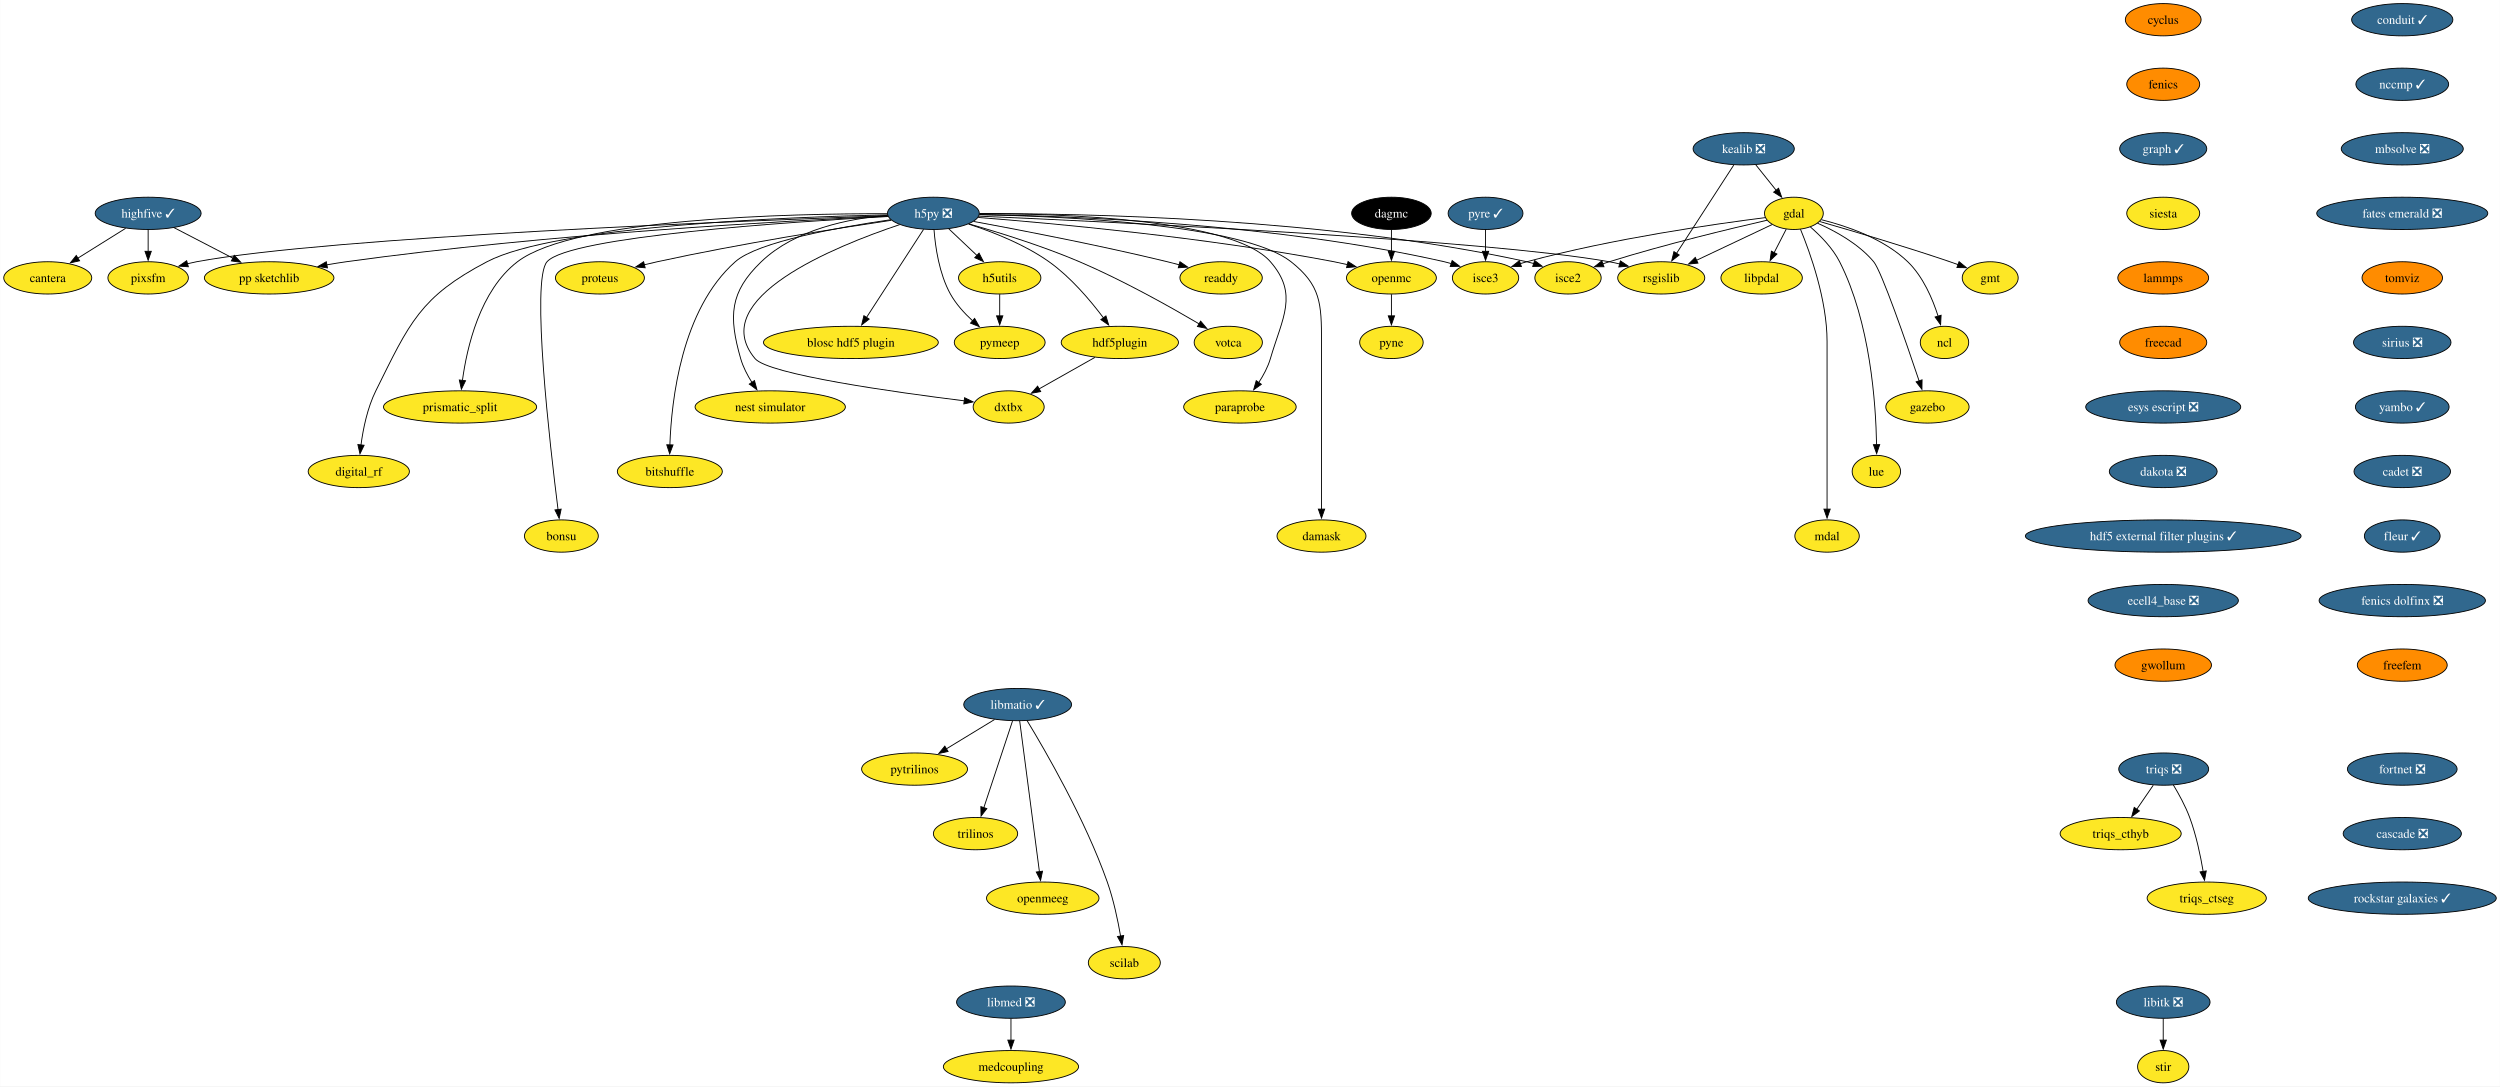
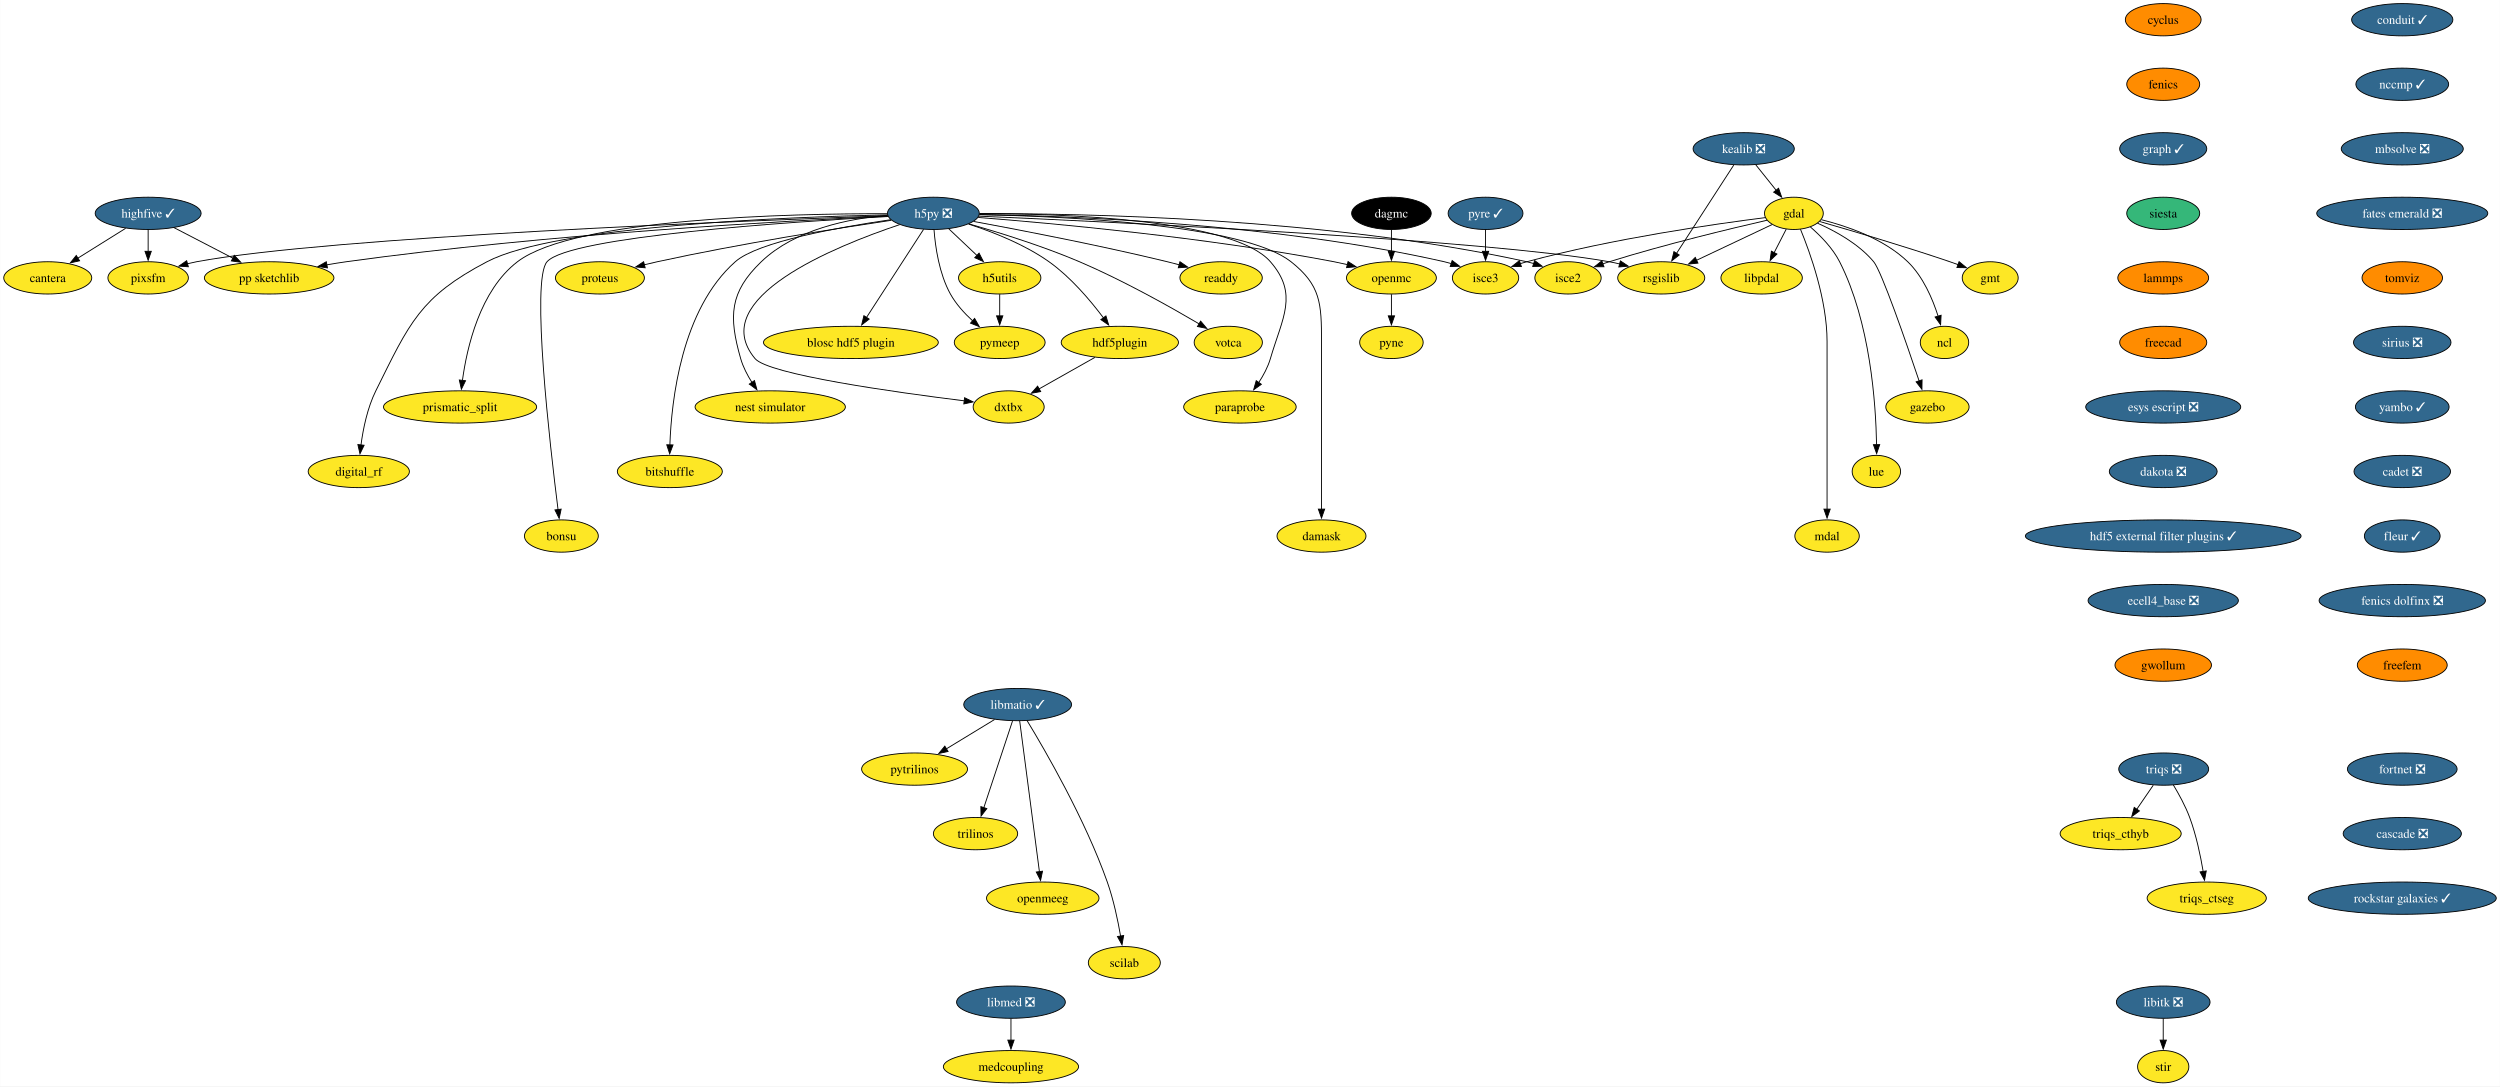
<svg xmlns="http://www.w3.org/2000/svg" xmlns:xlink="http://www.w3.org/1999/xlink" width="2789pt" height="1212pt" viewBox="0.00 0.00 2788.66 1212.00">
  <g id="graph0" class="graph" transform="scale(1 1) rotate(0) translate(4 1208)">
    <polygon fill="white" stroke="none" points="-4,4 -4,-1208 2784.66,-1208 2784.66,4 -4,4" />
    <g id="node1" class="node">
      <g id="a_node1">
        <a xlink:href="https://github.com/conda-forge/cyclus-feedstock" xlink:title="cyclus">
          <ellipse fill="#ff8c00" stroke="black" cx="2409.12" cy="-1186" rx="42.26" ry="18" />
          <text text-anchor="middle" x="2409.12" y="-1181.33" font-family="Times,serif" font-size="14.00">cyclus</text>
        </a>
      </g>
    </g>
    <g id="node2" class="node">
      <g id="a_node2">
        <a xlink:href="https://github.com/conda-forge/fenics-feedstock" xlink:title="fenics">
          <ellipse fill="#ff8c00" stroke="black" cx="2409.12" cy="-1114" rx="40.69" ry="18" />
          <text text-anchor="middle" x="2409.12" y="-1109.33" font-family="Times,serif" font-size="14.00">fenics</text>
        </a>
      </g>
    </g>
    <g id="node3" class="node">
      <g id="a_node3">
        <a xlink:href="https://github.com/conda-forge/graph-feedstock/pull/11" xlink:title="graph ✓">
          <ellipse fill="#31688e" stroke="black" cx="2409.12" cy="-1042" rx="48.58" ry="18" />
          <text text-anchor="middle" x="2409.12" y="-1037.33" font-family="Times,serif" font-size="14.00" fill="white">graph ✓</text>
        </a>
      </g>
    </g>
    <g id="node14" class="node">
      <g id="a_node14">
        <a xlink:href="https://github.com/conda-forge/siesta-feedstock" xlink:title="siesta">
-           <ellipse fill="#fde725" stroke="black" cx="2409.12" cy="-970" rx="40.69" ry="18" />
+           <ellipse fill="#35b779" stroke="black" cx="2409.12" cy="-970" rx="40.69" ry="18" />
          <text text-anchor="middle" x="2409.12" y="-965.33" font-family="Times,serif" font-size="14.00">siesta</text>
        </a>
      </g>
    </g>
    <g id="node4" class="node">
      <g id="a_node4">
        <a xlink:href="https://github.com/conda-forge/gdal-feedstock" xlink:title="gdal">
          <ellipse fill="#fde725" stroke="black" cx="1997.1" cy="-970" rx="32.79" ry="18" />
          <text text-anchor="middle" x="1997.1" y="-965.33" font-family="Times,serif" font-size="14.00">gdal</text>
        </a>
      </g>
    </g>
    <g id="node5" class="node">
      <g id="a_node5">
        <a xlink:href="https://github.com/conda-forge/gmt-feedstock" xlink:title="gmt">
          <ellipse fill="#fde725" stroke="black" cx="2216.1" cy="-898" rx="31.22" ry="18" />
          <text text-anchor="middle" x="2216.1" y="-893.33" font-family="Times,serif" font-size="14.00">gmt</text>
        </a>
      </g>
    </g>
    <g id="edge3" class="edge">
      <path fill="none" stroke="black" d="M2025.92,-960.85C2060.59,-950.9 2120.44,-933.27 2171.1,-916 2174.14,-914.96 2177.28,-913.86 2180.43,-912.72" />
      <polygon fill="black" stroke="black" points="2181.39,-916.1 2189.56,-909.35 2178.97,-909.53 2181.39,-916.1" />
    </g>
    <g id="node6" class="node">
      <g id="a_node6">
        <a xlink:href="https://github.com/conda-forge/ncl-feedstock" xlink:title="ncl">
          <ellipse fill="#fde725" stroke="black" cx="2165.1" cy="-826" rx="27" ry="18" />
          <text text-anchor="middle" x="2165.1" y="-821.33" font-family="Times,serif" font-size="14.00">ncl</text>
        </a>
      </g>
    </g>
    <g id="edge4" class="edge">
      <path fill="none" stroke="black" d="M2027.82,-962.9C2055.98,-955.89 2097.27,-941.87 2124.1,-916 2141.22,-899.49 2151.87,-874.48 2158.01,-855.17" />
      <polygon fill="black" stroke="black" points="2161.32,-856.32 2160.77,-845.74 2154.6,-854.35 2161.32,-856.32" />
    </g>
    <g id="node7" class="node">
      <g id="a_node7">
        <a xlink:href="https://github.com/conda-forge/rsgislib-feedstock" xlink:title="rsgislib">
          <ellipse fill="#fde725" stroke="black" cx="1849.1" cy="-898" rx="48.58" ry="18" />
          <text text-anchor="middle" x="1849.1" y="-893.33" font-family="Times,serif" font-size="14.00">rsgislib</text>
        </a>
      </g>
    </g>
    <g id="edge5" class="edge">
      <path fill="none" stroke="black" d="M1972.66,-957.44C1949.76,-946.61 1915.13,-930.23 1888.36,-917.57" />
      <polygon fill="black" stroke="black" points="1890.06,-914.5 1879.52,-913.39 1887.07,-920.83 1890.06,-914.5" />
    </g>
    <g id="node8" class="node">
      <g id="a_node8">
        <a xlink:href="https://github.com/conda-forge/isce2-feedstock" xlink:title="isce2">
          <ellipse fill="#fde725" stroke="black" cx="1745.1" cy="-898" rx="37" ry="18" />
          <text text-anchor="middle" x="1745.1" y="-893.33" font-family="Times,serif" font-size="14.00">isce2</text>
        </a>
      </g>
    </g>
    <g id="edge6" class="edge">
      <path fill="none" stroke="black" d="M1967.16,-962.31C1926.82,-953.07 1852.96,-935.33 1791.1,-916 1788.73,-915.26 1786.29,-914.46 1783.85,-913.64" />
      <polygon fill="black" stroke="black" points="1785.19,-910.4 1774.59,-910.39 1782.87,-917 1785.19,-910.4" />
    </g>
    <g id="node9" class="node">
      <g id="a_node9">
        <a xlink:href="https://github.com/conda-forge/gazebo-feedstock" xlink:title="gazebo">
          <ellipse fill="#fde725" stroke="black" cx="2146.1" cy="-754" rx="46.47" ry="18" />
          <text text-anchor="middle" x="2146.1" y="-749.33" font-family="Times,serif" font-size="14.00">gazebo</text>
        </a>
      </g>
    </g>
    <g id="edge7" class="edge">
      <path fill="none" stroke="black" d="M2023.37,-959.04C2043.07,-950.37 2069.4,-936.02 2086.1,-916 2094.94,-905.41 2122.33,-826.07 2136.85,-782.86" />
      <polygon fill="black" stroke="black" points="2140.08,-784.24 2139.93,-773.65 2133.44,-782.02 2140.08,-784.24" />
    </g>
    <g id="node10" class="node">
      <g id="a_node10">
        <a xlink:href="https://github.com/conda-forge/lue-feedstock" xlink:title="lue">
          <ellipse fill="#fde725" stroke="black" cx="2089.1" cy="-682" rx="27" ry="18" />
          <text text-anchor="middle" x="2089.1" y="-677.33" font-family="Times,serif" font-size="14.00">lue</text>
        </a>
      </g>
    </g>
    <g id="edge8" class="edge">
      <path fill="none" stroke="black" d="M2015.53,-954.76C2026.74,-945.06 2040.35,-931.25 2048.1,-916 2082.36,-848.58 2088.55,-757.62 2089.33,-711.85" />
      <polygon fill="black" stroke="black" points="2092.82,-711.99 2089.41,-701.97 2085.82,-711.94 2092.82,-711.99" />
    </g>
    <g id="node11" class="node">
      <g id="a_node11">
        <a xlink:href="https://github.com/conda-forge/mdal-feedstock" xlink:title="mdal">
          <ellipse fill="#fde725" stroke="black" cx="2034.1" cy="-610" rx="35.95" ry="18" />
          <text text-anchor="middle" x="2034.1" y="-605.33" font-family="Times,serif" font-size="14.00">mdal</text>
        </a>
      </g>
    </g>
    <g id="edge9" class="edge">
      <path fill="none" stroke="black" d="M2004.41,-952.32C2015.2,-926.15 2034.1,-873.62 2034.1,-827 2034.1,-827 2034.1,-827 2034.1,-753 2034.1,-713.74 2034.1,-668.38 2034.1,-639.69" />
      <polygon fill="black" stroke="black" points="2037.6,-640 2034.1,-630 2030.6,-640 2037.6,-640" />
    </g>
    <g id="node12" class="node">
      <g id="a_node12">
        <a xlink:href="https://github.com/conda-forge/isce3-feedstock" xlink:title="isce3">
          <ellipse fill="#fde725" stroke="black" cx="1653.1" cy="-898" rx="37" ry="18" />
          <text text-anchor="middle" x="1653.1" y="-893.33" font-family="Times,serif" font-size="14.00">isce3</text>
        </a>
      </g>
    </g>
    <g id="edge10" class="edge">
      <path fill="none" stroke="black" d="M1965.38,-965.24C1910.47,-958.33 1794.45,-941.87 1699.1,-916 1696.7,-915.35 1694.25,-914.62 1691.78,-913.85" />
      <polygon fill="black" stroke="black" points="1693.09,-910.6 1682.5,-910.72 1690.86,-917.23 1693.09,-910.6" />
    </g>
    <g id="node13" class="node">
      <g id="a_node13">
        <a xlink:href="https://github.com/conda-forge/libpdal-feedstock" xlink:title="libpdal">
          <ellipse fill="#fde725" stroke="black" cx="1961.1" cy="-898" rx="45.42" ry="18" />
          <text text-anchor="middle" x="1961.1" y="-893.33" font-family="Times,serif" font-size="14.00">libpdal</text>
        </a>
      </g>
    </g>
    <g id="edge11" class="edge">
      <path fill="none" stroke="black" d="M1988.57,-952.41C1984.51,-944.51 1979.54,-934.85 1974.96,-925.94" />
      <polygon fill="black" stroke="black" points="1978.2,-924.59 1970.52,-917.3 1971.98,-927.8 1978.2,-924.59" />
    </g>
    <g id="node43" class="node">
      <g id="a_node43">
        <a xlink:href="https://github.com/conda-forge/lammps-feedstock" xlink:title="lammps">
          <ellipse fill="#ff8c00" stroke="black" cx="2409.12" cy="-898" rx="50.68" ry="18" />
          <text text-anchor="middle" x="2409.12" y="-893.33" font-family="Times,serif" font-size="14.00">lammps</text>
        </a>
      </g>
    </g>
    <g id="node15" class="node">
      <g id="a_node15">
        <a xlink:href="https://github.com/conda-forge/h5py-feedstock/pull/149" xlink:title="h5py ❎">
          <ellipse fill="#31688e" stroke="black" cx="1037.1" cy="-970" rx="51.21" ry="18" />
          <text text-anchor="middle" x="1037.1" y="-965.33" font-family="Times,serif" font-size="14.00" fill="white">h5py ❎</text>
        </a>
      </g>
    </g>
    <g id="edge13" class="edge">
      <path fill="none" stroke="black" d="M1087.99,-966.85C1234.49,-960.44 1655.4,-940.36 1791.1,-916 1794.94,-915.31 1798.88,-914.47 1802.82,-913.52" />
      <polygon fill="black" stroke="black" points="1803.55,-916.95 1812.35,-911.04 1801.79,-910.17 1803.55,-916.95" />
    </g>
    <g id="edge14" class="edge">
      <path fill="none" stroke="black" d="M1088.47,-969.64C1200.69,-969.99 1475.6,-965.26 1699.1,-916 1701.7,-915.43 1704.35,-914.74 1706.99,-913.98" />
      <polygon fill="black" stroke="black" points="1707.86,-917.38 1716.3,-910.97 1705.71,-910.72 1707.86,-917.38" />
    </g>
    <g id="edge15" class="edge">
      <path fill="none" stroke="black" d="M1088.51,-968.69C1189.29,-967.1 1419.33,-958.65 1607.1,-916 1609.7,-915.41 1612.34,-914.71 1614.98,-913.94" />
      <polygon fill="black" stroke="black" points="1615.86,-917.34 1624.29,-910.91 1613.7,-910.68 1615.86,-917.34" />
    </g>
    <g id="node16" class="node">
      <g id="a_node16">
        <a xlink:href="https://github.com/conda-forge/openmc-feedstock" xlink:title="openmc">
          <ellipse fill="#fde725" stroke="black" cx="1548.1" cy="-898" rx="50.16" ry="18" />
          <text text-anchor="middle" x="1548.1" y="-893.33" font-family="Times,serif" font-size="14.00">openmc</text>
        </a>
      </g>
    </g>
    <g id="edge16" class="edge">
      <path fill="none" stroke="black" d="M1087.07,-965.4C1170.06,-958.9 1341.33,-943.28 1484.1,-916 1489,-915.06 1494.07,-913.96 1499.12,-912.77" />
      <polygon fill="black" stroke="black" points="1499.73,-916.22 1508.6,-910.41 1498.05,-909.43 1499.73,-916.22" />
    </g>
    <g id="node17" class="node">
      <g id="a_node17">
        <a xlink:href="https://github.com/conda-forge/h5utils-feedstock" xlink:title="h5utils">
          <ellipse fill="#fde725" stroke="black" cx="1111.1" cy="-898" rx="45.95" ry="18" />
          <text text-anchor="middle" x="1111.1" y="-893.33" font-family="Times,serif" font-size="14.00">h5utils</text>
        </a>
      </g>
    </g>
    <g id="edge17" class="edge">
      <path fill="none" stroke="black" d="M1054.27,-952.76C1063.61,-943.93 1075.34,-932.83 1085.72,-923.01" />
      <polygon fill="black" stroke="black" points="1088.07,-925.6 1092.93,-916.19 1083.26,-920.52 1088.07,-925.6" />
    </g>
    <g id="node18" class="node">
      <g id="a_node18">
        <a xlink:href="https://github.com/conda-forge/pymeep-feedstock" xlink:title="pymeep">
          <ellipse fill="#fde725" stroke="black" cx="1111.1" cy="-826" rx="50.68" ry="18" />
          <text text-anchor="middle" x="1111.1" y="-821.33" font-family="Times,serif" font-size="14.00">pymeep</text>
        </a>
      </g>
    </g>
    <g id="edge18" class="edge">
      <path fill="none" stroke="black" d="M1037.83,-951.55C1039.26,-932.81 1043.52,-902.65 1056.1,-880 1062.3,-868.84 1071.61,-858.59 1080.82,-850.13" />
      <polygon fill="black" stroke="black" points="1083.1,-852.78 1088.37,-843.59 1078.52,-847.49 1083.1,-852.78" />
    </g>
    <g id="node19" class="node">
      <g id="a_node19">
        <a xlink:href="https://github.com/conda-forge/blosc-hdf5-plugin-feedstock" xlink:title="blosc hdf5 plugin">
          <ellipse fill="#fde725" stroke="black" cx="945.1" cy="-826" rx="97.51" ry="18" />
          <text text-anchor="middle" x="945.1" y="-821.33" font-family="Times,serif" font-size="14.00">blosc hdf5 plugin</text>
        </a>
      </g>
    </g>
    <g id="edge19" class="edge">
      <path fill="none" stroke="black" d="M1026.19,-952.15C1010.44,-927.84 981.17,-882.66 962.44,-853.75" />
      <polygon fill="black" stroke="black" points="965.49,-852.03 957.11,-845.54 959.61,-855.83 965.49,-852.03" />
    </g>
    <g id="node20" class="node">
      <g id="a_node20">
        <a xlink:href="https://github.com/conda-forge/nest-simulator-feedstock" xlink:title="nest simulator">
          <ellipse fill="#fde725" stroke="black" cx="855.1" cy="-754" rx="83.83" ry="18" />
          <text text-anchor="middle" x="855.1" y="-749.33" font-family="Times,serif" font-size="14.00">nest simulator</text>
        </a>
      </g>
    </g>
    <g id="edge20" class="edge">
      <path fill="none" stroke="black" d="M986.13,-967.86C943.19,-964.2 882.88,-952.3 845.1,-916 809.72,-882 808.61,-855.19 822.1,-808 824.77,-798.66 829.61,-789.37 834.78,-781.24" />
      <polygon fill="black" stroke="black" points="837.51,-783.44 840.27,-773.21 831.73,-779.49 837.51,-783.44" />
    </g>
    <g id="node21" class="node">
      <g id="a_node21">
        <a xlink:href="https://github.com/conda-forge/bitshuffle-feedstock" xlink:title="bitshuffle">
          <ellipse fill="#fde725" stroke="black" cx="743.1" cy="-682" rx="58.57" ry="18" />
          <text text-anchor="middle" x="743.1" y="-677.33" font-family="Times,serif" font-size="14.00">bitshuffle</text>
        </a>
      </g>
    </g>
    <g id="edge21" class="edge">
      <path fill="none" stroke="black" d="M989.55,-962.88C932.55,-954.67 841.53,-938.47 816.1,-916 756.07,-862.95 744.89,-761.25 743.15,-711.64" />
      <polygon fill="black" stroke="black" points="746.65,-711.64 742.92,-701.72 739.65,-711.8 746.65,-711.64" />
    </g>
    <g id="node22" class="node">
      <g id="a_node22">
        <a xlink:href="https://github.com/conda-forge/bonsu-feedstock" xlink:title="bonsu">
          <ellipse fill="#fde725" stroke="black" cx="622.1" cy="-610" rx="41.21" ry="18" />
          <text text-anchor="middle" x="622.1" y="-605.33" font-family="Times,serif" font-size="14.00">bonsu</text>
        </a>
      </g>
    </g>
    <g id="edge22" class="edge">
      <path fill="none" stroke="black" d="M986.62,-966.49C878.23,-960.58 630.99,-944.13 606.1,-916 588.05,-895.59 609.32,-711.22 618.39,-639.43" />
      <polygon fill="black" stroke="black" points="621.84,-640.02 619.64,-629.66 614.9,-639.13 621.84,-640.02" />
    </g>
    <g id="node23" class="node">
      <g id="a_node23">
        <a xlink:href="https://github.com/conda-forge/proteus-feedstock" xlink:title="proteus">
          <ellipse fill="#fde725" stroke="black" cx="665.1" cy="-898" rx="49.63" ry="18" />
          <text text-anchor="middle" x="665.1" y="-893.33" font-family="Times,serif" font-size="14.00">proteus</text>
        </a>
      </g>
    </g>
    <g id="edge23" class="edge">
      <path fill="none" stroke="black" d="M990.15,-962.25C929.54,-953.24 820.94,-936.06 729.1,-916 724.3,-914.95 719.31,-913.78 714.34,-912.55" />
      <polygon fill="black" stroke="black" points="715.57,-909.25 705.02,-910.18 713.85,-916.04 715.57,-909.25" />
    </g>
    <g id="node24" class="node">
      <g id="a_node24">
        <a xlink:href="https://github.com/conda-forge/hdf5plugin-feedstock" xlink:title="hdf5plugin">
          <ellipse fill="#fde725" stroke="black" cx="1245.1" cy="-826" rx="65.41" ry="18" />
          <text text-anchor="middle" x="1245.1" y="-821.33" font-family="Times,serif" font-size="14.00">hdf5plugin</text>
        </a>
      </g>
    </g>
    <g id="edge24" class="edge">
      <path fill="none" stroke="black" d="M1076.4,-958.02C1103.24,-949.33 1138.76,-935.41 1166.1,-916 1190.32,-898.81 1212.24,-872.87 1226.82,-853.42" />
      <polygon fill="black" stroke="black" points="1229.59,-855.56 1232.66,-845.42 1223.94,-851.43 1229.59,-855.56" />
    </g>
    <g id="node25" class="node">
      <g id="a_node25">
        <a xlink:href="https://github.com/conda-forge/prismatic_split-feedstock" xlink:title="prismatic_split">
          <ellipse fill="#fde725" stroke="black" cx="509.1" cy="-754" rx="85.41" ry="18" />
          <text text-anchor="middle" x="509.1" y="-749.33" font-family="Times,serif" font-size="14.00">prismatic_split</text>
        </a>
      </g>
    </g>
    <g id="edge25" class="edge">
      <path fill="none" stroke="black" d="M985.45,-969.58C878.33,-969.78 636.69,-964.65 573.1,-916 531.18,-883.92 516.66,-820.16 511.67,-783.23" />
      <polygon fill="black" stroke="black" points="515.2,-783.27 510.54,-773.76 508.25,-784.1 515.2,-783.27" />
    </g>
    <g id="node26" class="node">
      <g id="a_node26">
        <a xlink:href="https://github.com/conda-forge/digital_rf-feedstock" xlink:title="digital_rf">
          <ellipse fill="#fde725" stroke="black" cx="396.1" cy="-682" rx="56.47" ry="18" />
          <text text-anchor="middle" x="396.1" y="-677.33" font-family="Times,serif" font-size="14.00">digital_rf</text>
        </a>
      </g>
    </g>
    <g id="edge26" class="edge">
      <path fill="none" stroke="black" d="M985.85,-968.27C874.8,-965.94 615.82,-956.23 539.1,-916 464.31,-876.78 452.65,-847.66 415.1,-772 405.7,-753.05 400.94,-729.58 398.53,-711.5" />
      <polygon fill="black" stroke="black" points="402.03,-711.27 397.41,-701.73 395.07,-712.07 402.03,-711.27" />
    </g>
    <g id="node27" class="node">
      <g id="a_node27">
        <a xlink:href="https://github.com/conda-forge/damask-feedstock" xlink:title="damask">
          <ellipse fill="#fde725" stroke="black" cx="1470.1" cy="-610" rx="49.63" ry="18" />
          <text text-anchor="middle" x="1470.1" y="-605.33" font-family="Times,serif" font-size="14.00">damask</text>
        </a>
      </g>
    </g>
    <g id="edge27" class="edge">
      <path fill="none" stroke="black" d="M1088.46,-968.54C1183.8,-966.68 1383.27,-957.77 1436.1,-916 1469.32,-889.74 1470.1,-869.34 1470.1,-827 1470.1,-827 1470.1,-827 1470.1,-753 1470.1,-713.74 1470.1,-668.38 1470.1,-639.69" />
      <polygon fill="black" stroke="black" points="1473.6,-640 1470.1,-630 1466.6,-640 1473.6,-640" />
    </g>
    <g id="node28" class="node">
      <g id="a_node28">
        <a xlink:href="https://github.com/conda-forge/pp-sketchlib-feedstock" xlink:title="pp sketchlib">
          <ellipse fill="#fde725" stroke="black" cx="296.1" cy="-898" rx="72.25" ry="18" />
          <text text-anchor="middle" x="296.1" y="-893.33" font-family="Times,serif" font-size="14.00">pp sketchlib</text>
        </a>
      </g>
    </g>
    <g id="edge28" class="edge">
      <path fill="none" stroke="black" d="M986.35,-966.87C875.99,-961.82 606.13,-947.1 382.1,-916 375,-915.01 367.59,-913.81 360.24,-912.51" />
      <polygon fill="black" stroke="black" points="361.12,-909.12 350.65,-910.75 359.85,-916 361.12,-909.12" />
    </g>
    <g id="node29" class="node">
      <g id="a_node29">
        <a xlink:href="https://github.com/conda-forge/readdy-feedstock" xlink:title="readdy">
          <ellipse fill="#fde725" stroke="black" cx="1358.1" cy="-898" rx="45.95" ry="18" />
          <text text-anchor="middle" x="1358.1" y="-893.33" font-family="Times,serif" font-size="14.00">readdy</text>
        </a>
      </g>
    </g>
    <g id="edge29" class="edge">
      <path fill="none" stroke="black" d="M1082.13,-960.93C1134.33,-951.33 1222.84,-934.28 1298.1,-916 1302.42,-914.95 1306.89,-913.8 1311.36,-912.61" />
      <polygon fill="black" stroke="black" points="1312.19,-916.02 1320.91,-910 1310.34,-909.26 1312.19,-916.02" />
    </g>
    <g id="node30" class="node">
      <g id="a_node30">
        <a xlink:href="https://github.com/conda-forge/votca-feedstock" xlink:title="votca">
          <ellipse fill="#fde725" stroke="black" cx="1366.1" cy="-826" rx="38.06" ry="18" />
          <text text-anchor="middle" x="1366.1" y="-821.33" font-family="Times,serif" font-size="14.00">votca</text>
        </a>
      </g>
    </g>
    <g id="edge30" class="edge">
      <path fill="none" stroke="black" d="M1076.68,-958.27C1110.14,-948.7 1159.05,-933.52 1200.1,-916 1248.21,-895.47 1301.01,-865.85 1333.85,-846.52" />
      <polygon fill="black" stroke="black" points="1335.26,-849.75 1342.08,-841.64 1331.69,-843.73 1335.26,-849.75" />
    </g>
    <g id="node31" class="node">
      <g id="a_node31">
        <a xlink:href="https://github.com/conda-forge/dxtbx-feedstock" xlink:title="dxtbx">
          <ellipse fill="#fde725" stroke="black" cx="1121.1" cy="-754" rx="39.63" ry="18" />
          <text text-anchor="middle" x="1121.1" y="-749.33" font-family="Times,serif" font-size="14.00">dxtbx</text>
        </a>
      </g>
    </g>
    <g id="edge31" class="edge">
      <path fill="none" stroke="black" d="M999.44,-957.38C927.56,-933.34 782.68,-874.76 838.1,-808 852.89,-790.19 994.45,-770.4 1071.58,-760.83" />
      <polygon fill="black" stroke="black" points="1071.92,-764.31 1081.42,-759.62 1071.07,-757.36 1071.92,-764.31" />
    </g>
    <g id="node32" class="node">
      <g id="a_node32">
        <a xlink:href="https://github.com/conda-forge/paraprobe-feedstock" xlink:title="paraprobe">
          <ellipse fill="#fde725" stroke="black" cx="1379.1" cy="-754" rx="62.78" ry="18" />
          <text text-anchor="middle" x="1379.1" y="-749.33" font-family="Times,serif" font-size="14.00">paraprobe</text>
        </a>
      </g>
    </g>
    <g id="edge32" class="edge">
      <path fill="none" stroke="black" d="M1088.8,-969.68C1181.84,-969.67 1371.7,-963.65 1413.1,-916 1444.59,-879.77 1426.61,-854.06 1413.1,-808 1410.35,-798.6 1405.36,-789.29 1400.04,-781.16" />
      <polygon fill="black" stroke="black" points="1403,-779.29 1394.38,-773.13 1397.28,-783.32 1403,-779.29" />
    </g>
    <g id="node33" class="node">
      <g id="a_node33">
        <a xlink:href="https://github.com/conda-forge/pixsfm-feedstock" xlink:title="pixsfm">
          <ellipse fill="#fde725" stroke="black" cx="161.1" cy="-898" rx="44.9" ry="18" />
          <text text-anchor="middle" x="161.1" y="-893.33" font-family="Times,serif" font-size="14.00">pixsfm</text>
        </a>
      </g>
    </g>
    <g id="edge33" class="edge">
      <path fill="none" stroke="black" d="M986.08,-967.32C830.59,-961.94 364.2,-943.85 215.1,-916 211.73,-915.37 208.28,-914.6 204.83,-913.73" />
      <polygon fill="black" stroke="black" points="205.94,-910.41 195.37,-911.11 204.07,-917.15 205.94,-910.41" />
    </g>
    <g id="node34" class="node">
      <g id="a_node34">
        <a xlink:href="https://github.com/conda-forge/pyne-feedstock" xlink:title="pyne">
          <ellipse fill="#fde725" stroke="black" cx="1548.1" cy="-826" rx="35.42" ry="18" />
          <text text-anchor="middle" x="1548.1" y="-821.33" font-family="Times,serif" font-size="14.00">pyne</text>
        </a>
      </g>
    </g>
    <g id="edge34" class="edge">
      <path fill="none" stroke="black" d="M1548.1,-879.7C1548.1,-872.41 1548.1,-863.73 1548.1,-855.54" />
      <polygon fill="black" stroke="black" points="1551.6,-855.62 1548.1,-845.62 1544.6,-855.62 1551.6,-855.62" />
    </g>
    <g id="edge35" class="edge">
      <path fill="none" stroke="black" d="M1111.1,-879.7C1111.1,-872.41 1111.1,-863.73 1111.1,-855.54" />
      <polygon fill="black" stroke="black" points="1114.6,-855.62 1111.1,-845.62 1107.6,-855.62 1114.6,-855.62" />
    </g>
    <g id="edge36" class="edge">
      <path fill="none" stroke="black" d="M1217.28,-809.29C1198.88,-798.9 1174.64,-785.22 1155.1,-774.19" />
      <polygon fill="black" stroke="black" points="1156.82,-771.15 1146.39,-769.28 1153.38,-777.24 1156.82,-771.15" />
    </g>
    <g id="node35" class="node">
      <g id="a_node35">
        <a xlink:href="https://github.com/conda-forge/kealib-feedstock/pull/65" xlink:title="kealib ❎">
          <ellipse fill="#31688e" stroke="black" cx="1941.1" cy="-1042" rx="56.47" ry="18" />
          <text text-anchor="middle" x="1941.1" y="-1037.33" font-family="Times,serif" font-size="14.00" fill="white">kealib ❎</text>
        </a>
      </g>
    </g>
    <g id="edge37" class="edge">
      <path fill="none" stroke="black" d="M1954.66,-1024.05C1961.46,-1015.56 1969.82,-1005.11 1977.32,-995.73" />
      <polygon fill="black" stroke="black" points="1979.98,-998.01 1983.49,-988.01 1974.51,-993.63 1979.98,-998.01" />
    </g>
    <g id="edge38" class="edge">
      <path fill="none" stroke="black" d="M1930.01,-1023.87C1914.1,-999.33 1884.7,-953.94 1866.06,-925.17" />
      <polygon fill="black" stroke="black" points="1869.15,-923.51 1860.78,-917.02 1863.28,-927.31 1869.15,-923.51" />
    </g>
    <g id="node36" class="node">
      <g id="a_node36">
        <a xlink:href="https://github.com/conda-forge/libitk-feedstock/pull/99" xlink:title="libitk ❎">
          <ellipse fill="#31688e" stroke="black" cx="2409.12" cy="-90" rx="52.26" ry="18" />
          <text text-anchor="middle" x="2409.12" y="-85.33" font-family="Times,serif" font-size="14.00" fill="white">libitk ❎</text>
        </a>
      </g>
    </g>
    <g id="node37" class="node">
      <g id="a_node37">
        <a xlink:href="https://github.com/conda-forge/stir-feedstock" xlink:title="stir">
          <ellipse fill="#fde725" stroke="black" cx="2409.12" cy="-18" rx="28.59" ry="18" />
          <text text-anchor="middle" x="2409.12" y="-13.32" font-family="Times,serif" font-size="14.00">stir</text>
        </a>
      </g>
    </g>
    <g id="edge39" class="edge">
      <path fill="none" stroke="black" d="M2409.12,-71.7C2409.12,-64.41 2409.12,-55.73 2409.12,-47.54" />
      <polygon fill="black" stroke="black" points="2412.62,-47.62 2409.12,-37.62 2405.62,-47.62 2412.62,-47.62" />
    </g>
    <g id="node38" class="node">
      <g id="a_node38">
        <a xlink:href="https://github.com/conda-forge/libmatio-feedstock/pull/53" xlink:title="libmatio ✓">
          <ellipse fill="#31688e" stroke="black" cx="1131.13" cy="-422" rx="60.15" ry="18" />
          <text text-anchor="middle" x="1131.13" y="-417.32" font-family="Times,serif" font-size="14.00" fill="white">libmatio ✓</text>
        </a>
      </g>
    </g>
    <g id="node39" class="node">
      <g id="a_node39">
        <a xlink:href="https://github.com/conda-forge/pytrilinos-feedstock" xlink:title="pytrilinos">
          <ellipse fill="#fde725" stroke="black" cx="1016.13" cy="-350" rx="59.1" ry="18" />
          <text text-anchor="middle" x="1016.13" y="-345.32" font-family="Times,serif" font-size="14.00">pytrilinos</text>
        </a>
      </g>
    </g>
    <g id="edge40" class="edge">
      <path fill="none" stroke="black" d="M1105.32,-405.29C1089.49,-395.65 1069,-383.18 1051.65,-372.62" />
      <polygon fill="black" stroke="black" points="1053.51,-369.65 1043.15,-367.44 1049.87,-375.63 1053.51,-369.65" />
    </g>
    <g id="node40" class="node">
      <g id="a_node40">
        <a xlink:href="https://github.com/conda-forge/trilinos-feedstock" xlink:title="trilinos">
          <ellipse fill="#fde725" stroke="black" cx="1084.13" cy="-278" rx="47" ry="18" />
          <text text-anchor="middle" x="1084.13" y="-273.32" font-family="Times,serif" font-size="14.00">trilinos</text>
        </a>
      </g>
    </g>
    <g id="edge41" class="edge">
      <path fill="none" stroke="black" d="M1125.37,-403.59C1117.4,-379.5 1102.92,-335.75 1093.41,-307.03" />
      <polygon fill="black" stroke="black" points="1096.73,-305.94 1090.27,-297.55 1090.09,-308.14 1096.73,-305.94" />
    </g>
    <g id="node41" class="node">
      <g id="a_node41">
        <a xlink:href="https://github.com/conda-forge/openmeeg-feedstock" xlink:title="openmeeg">
          <ellipse fill="#fde725" stroke="black" cx="1159.13" cy="-206" rx="62.78" ry="18" />
          <text text-anchor="middle" x="1159.13" y="-201.33" font-family="Times,serif" font-size="14.00">openmeeg</text>
        </a>
      </g>
    </g>
    <g id="edge42" class="edge">
      <path fill="none" stroke="black" d="M1133.37,-403.85C1138.18,-367.14 1149.49,-280.66 1155.4,-235.53" />
      <polygon fill="black" stroke="black" points="1158.85,-236.1 1156.68,-225.73 1151.91,-235.19 1158.85,-236.1" />
    </g>
    <g id="node42" class="node">
      <g id="a_node42">
        <a xlink:href="https://github.com/conda-forge/scilab-feedstock" xlink:title="scilab">
          <ellipse fill="#fde725" stroke="black" cx="1250.13" cy="-134" rx="40.16" ry="18" />
          <text text-anchor="middle" x="1250.13" y="-129.32" font-family="Times,serif" font-size="14.00">scilab</text>
        </a>
      </g>
    </g>
    <g id="edge43" class="edge">
      <path fill="none" stroke="black" d="M1141.68,-404.02C1161.91,-370.72 1206.38,-293.97 1231.13,-224 1238.07,-204.39 1242.89,-181.42 1245.95,-163.73" />
      <polygon fill="black" stroke="black" points="1249.39,-164.35 1247.54,-153.92 1242.48,-163.23 1249.39,-164.35" />
    </g>
    <g id="node46" class="node">
      <g id="a_node46">
        <a xlink:href="https://github.com/conda-forge/freecad-feedstock" xlink:title="freecad">
          <ellipse fill="#ff8c00" stroke="black" cx="2409.12" cy="-826" rx="48.58" ry="18" />
          <text text-anchor="middle" x="2409.12" y="-821.33" font-family="Times,serif" font-size="14.00">freecad</text>
        </a>
      </g>
    </g>
    <g id="node44" class="node">
      <g id="a_node44">
        <a xlink:href="https://github.com/conda-forge/libmed-feedstock/pull/69" xlink:title="libmed ❎">
          <ellipse fill="#31688e" stroke="black" cx="1123.66" cy="-90" rx="60.68" ry="18" />
          <text text-anchor="middle" x="1123.66" y="-85.33" font-family="Times,serif" font-size="14.00" fill="white">libmed ❎</text>
        </a>
      </g>
    </g>
    <g id="node45" class="node">
      <g id="a_node45">
        <a xlink:href="https://github.com/conda-forge/medcoupling-feedstock" xlink:title="medcoupling">
          <ellipse fill="#fde725" stroke="black" cx="1123.66" cy="-18" rx="75.41" ry="18" />
          <text text-anchor="middle" x="1123.66" y="-13.32" font-family="Times,serif" font-size="14.00">medcoupling</text>
        </a>
      </g>
    </g>
    <g id="edge45" class="edge">
      <path fill="none" stroke="black" d="M1123.66,-71.7C1123.66,-64.41 1123.66,-55.73 1123.66,-47.54" />
      <polygon fill="black" stroke="black" points="1127.16,-47.62 1123.66,-37.62 1120.16,-47.62 1127.16,-47.62" />
    </g>
    <g id="node47" class="node">
      <g id="a_node47">
        <a xlink:href="https://github.com/conda-forge/esys-escript-feedstock/pull/76" xlink:title="esys escript ❎">
          <ellipse fill="#31688e" stroke="black" cx="2409.12" cy="-754" rx="86.46" ry="18" />
          <text text-anchor="middle" x="2409.12" y="-749.33" font-family="Times,serif" font-size="14.00" fill="white">esys escript ❎</text>
        </a>
      </g>
    </g>
    <g id="node50" class="node">
      <g id="a_node50">
        <a xlink:href="https://github.com/conda-forge/dakota-feedstock/pull/52" xlink:title="dakota ❎">
          <ellipse fill="#31688e" stroke="black" cx="2409.12" cy="-682" rx="60.15" ry="18" />
          <text text-anchor="middle" x="2409.12" y="-677.33" font-family="Times,serif" font-size="14.00" fill="white">dakota ❎</text>
        </a>
      </g>
    </g>
    <g id="node48" class="node">
      <g id="a_node48">
        <a xlink:href="https://github.com/conda-forge/highfive-feedstock/pull/44" xlink:title="highfive ✓">
          <ellipse fill="#31688e" stroke="black" cx="161.1" cy="-970" rx="59.1" ry="18" />
          <text text-anchor="middle" x="161.1" y="-965.33" font-family="Times,serif" font-size="14.00" fill="white">highfive ✓</text>
        </a>
      </g>
    </g>
    <g id="edge48" class="edge">
      <path fill="none" stroke="black" d="M190.06,-953.98C209.24,-944.04 234.66,-930.86 255.8,-919.9" />
      <polygon fill="black" stroke="black" points="257.18,-923.13 264.44,-915.42 253.95,-916.91 257.18,-923.13" />
    </g>
    <g id="edge49" class="edge">
      <path fill="none" stroke="black" d="M161.1,-951.7C161.1,-944.41 161.1,-935.73 161.1,-927.54" />
      <polygon fill="black" stroke="black" points="164.6,-927.62 161.1,-917.62 157.6,-927.62 164.6,-927.62" />
    </g>
    <g id="node49" class="node">
      <g id="a_node49">
        <a xlink:href="https://github.com/conda-forge/cantera-feedstock" xlink:title="cantera">
          <ellipse fill="#fde725" stroke="black" cx="49.1" cy="-898" rx="49.1" ry="18" />
          <text text-anchor="middle" x="49.1" y="-893.33" font-family="Times,serif" font-size="14.00">cantera</text>
        </a>
      </g>
    </g>
    <g id="edge50" class="edge">
      <path fill="none" stroke="black" d="M135.97,-953.29C120.23,-943.45 99.75,-930.65 82.63,-919.96" />
      <polygon fill="black" stroke="black" points="84.62,-917.07 74.29,-914.74 80.91,-923.01 84.62,-917.07" />
    </g>
    <g id="node51" class="node">
      <g id="a_node51">
        <a xlink:href="https://github.com/conda-forge/hdf5-external-filter-plugins-feedstock/pull/23" xlink:title="hdf5 external filter plugins ✓">
          <ellipse fill="#31688e" stroke="black" cx="2409.12" cy="-610" rx="153.8" ry="18" />
          <text text-anchor="middle" x="2409.12" y="-605.33" font-family="Times,serif" font-size="14.00" fill="white">hdf5 external filter plugins ✓</text>
        </a>
      </g>
    </g>
    <g id="node55" class="node">
      <g id="a_node55">
        <a xlink:href="https://github.com/conda-forge/ecell4_base-feedstock/pull/32" xlink:title="ecell4_base ❎">
          <ellipse fill="#31688e" stroke="black" cx="2409.12" cy="-538" rx="83.83" ry="18" />
          <text text-anchor="middle" x="2409.12" y="-533.33" font-family="Times,serif" font-size="14.00" fill="white">ecell4_base ❎</text>
        </a>
      </g>
    </g>
    <g id="node52" class="node">
      <g id="a_node52">
        <a xlink:href="https://github.com/conda-forge/triqs-feedstock/pull/72" xlink:title="triqs ❎">
          <ellipse fill="#31688e" stroke="black" cx="2409.65" cy="-350" rx="50.16" ry="18" />
          <text text-anchor="middle" x="2409.65" y="-345.32" font-family="Times,serif" font-size="14.00" fill="white">triqs ❎</text>
        </a>
      </g>
    </g>
    <g id="node53" class="node">
      <g id="a_node53">
        <a xlink:href="https://github.com/conda-forge/triqs_cthyb-feedstock" xlink:title="triqs_cthyb">
          <ellipse fill="#fde725" stroke="black" cx="2361.65" cy="-278" rx="67.52" ry="18" />
          <text text-anchor="middle" x="2361.65" y="-273.32" font-family="Times,serif" font-size="14.00">triqs_cthyb</text>
        </a>
      </g>
    </g>
    <g id="edge53" class="edge">
      <path fill="none" stroke="black" d="M2398.03,-332.05C2392.48,-323.97 2385.73,-314.12 2379.55,-305.11" />
      <polygon fill="black" stroke="black" points="2382.56,-303.31 2374.01,-297.04 2376.78,-307.26 2382.56,-303.31" />
    </g>
    <g id="node54" class="node">
      <g id="a_node54">
        <a xlink:href="https://github.com/conda-forge/triqs_ctseg-feedstock" xlink:title="triqs_ctseg">
          <ellipse fill="#fde725" stroke="black" cx="2457.65" cy="-206" rx="66.47" ry="18" />
          <text text-anchor="middle" x="2457.65" y="-201.32" font-family="Times,serif" font-size="14.00">triqs_ctseg</text>
        </a>
      </g>
    </g>
    <g id="edge54" class="edge">
      <path fill="none" stroke="black" d="M2420.36,-332.41C2426.49,-322.25 2433.9,-308.78 2438.65,-296 2445.88,-276.5 2450.7,-253.53 2453.67,-235.8" />
      <polygon fill="black" stroke="black" points="2457.12,-236.4 2455.21,-225.98 2450.21,-235.32 2457.12,-236.4" />
    </g>
    <g id="node56" class="node">
      <g id="a_node56">
        <a xlink:href="https://github.com/conda-forge/gwollum-feedstock" xlink:title="gwollum">
          <ellipse fill="#ff8c00" stroke="black" cx="2409.12" cy="-466" rx="53.84" ry="18" />
          <text text-anchor="middle" x="2409.12" y="-461.32" font-family="Times,serif" font-size="14.00">gwollum</text>
        </a>
      </g>
    </g>
    <g id="node57" class="node">
      <g id="a_node57">
        <a xlink:href="https://github.com/conda-forge/conduit-feedstock/pull/47" xlink:title="conduit ✓">
          <ellipse fill="#31688e" stroke="black" cx="2675.79" cy="-1186" rx="56.47" ry="18" />
          <text text-anchor="middle" x="2675.79" y="-1181.33" font-family="Times,serif" font-size="14.00" fill="white">conduit ✓</text>
        </a>
      </g>
    </g>
    <g id="node58" class="node">
      <g id="a_node58">
        <a xlink:href="https://github.com/conda-forge/nccmp-feedstock/pull/20" xlink:title="nccmp ✓">
          <ellipse fill="#31688e" stroke="black" cx="2675.79" cy="-1114" rx="51.74" ry="18" />
          <text text-anchor="middle" x="2675.79" y="-1109.33" font-family="Times,serif" font-size="14.00" fill="white">nccmp ✓</text>
        </a>
      </g>
    </g>
    <g id="node60" class="node">
      <g id="a_node60">
        <a xlink:href="https://github.com/conda-forge/mbsolve-feedstock/pull/19" xlink:title="mbsolve ❎">
          <ellipse fill="#31688e" stroke="black" cx="2675.79" cy="-1042" rx="68.04" ry="18" />
          <text text-anchor="middle" x="2675.79" y="-1037.33" font-family="Times,serif" font-size="14.00" fill="white">mbsolve ❎</text>
        </a>
      </g>
    </g>
    <g id="node59" class="node">
      <g id="a_node59">
        <a xlink:href="https://github.com/conda-forge/dagmc-feedstock" xlink:title="dagmc">
          <ellipse fill="#000000" stroke="black" cx="1548.1" cy="-970" rx="44.37" ry="18" />
          <text text-anchor="middle" x="1548.1" y="-965.33" font-family="Times,serif" font-size="14.00" fill="white">dagmc</text>
        </a>
      </g>
    </g>
    <g id="edge58" class="edge">
      <path fill="none" stroke="black" d="M1548.1,-951.7C1548.1,-944.41 1548.1,-935.73 1548.1,-927.54" />
      <polygon fill="black" stroke="black" points="1551.6,-927.62 1548.1,-917.62 1544.6,-927.62 1551.6,-927.62" />
    </g>
    <g id="node61" class="node">
      <g id="a_node61">
        <a xlink:href="https://github.com/conda-forge/fates-emerald-feedstock/pull/20" xlink:title="fates emerald ❎">
          <ellipse fill="#31688e" stroke="black" cx="2675.79" cy="-970" rx="95.4" ry="18" />
          <text text-anchor="middle" x="2675.79" y="-965.33" font-family="Times,serif" font-size="14.00" fill="white">fates emerald ❎</text>
        </a>
      </g>
    </g>
    <g id="node63" class="node">
      <g id="a_node63">
        <a xlink:href="https://github.com/conda-forge/tomviz-feedstock" xlink:title="tomviz">
          <ellipse fill="#ff8c00" stroke="black" cx="2675.79" cy="-898" rx="44.9" ry="18" />
          <text text-anchor="middle" x="2675.79" y="-893.33" font-family="Times,serif" font-size="14.00">tomviz</text>
        </a>
      </g>
    </g>
    <g id="node62" class="node">
      <g id="a_node62">
        <a xlink:href="https://github.com/conda-forge/pyre-feedstock/pull/42" xlink:title="pyre ✓">
          <ellipse fill="#31688e" stroke="black" cx="1653.1" cy="-970" rx="41.74" ry="18" />
          <text text-anchor="middle" x="1653.1" y="-965.33" font-family="Times,serif" font-size="14.00" fill="white">pyre ✓</text>
        </a>
      </g>
    </g>
    <g id="edge61" class="edge">
      <path fill="none" stroke="black" d="M1653.1,-951.7C1653.1,-944.41 1653.1,-935.73 1653.1,-927.54" />
      <polygon fill="black" stroke="black" points="1656.6,-927.62 1653.1,-917.62 1649.6,-927.62 1656.6,-927.62" />
    </g>
    <g id="node64" class="node">
      <g id="a_node64">
        <a xlink:href="https://github.com/conda-forge/sirius-feedstock/pull/33" xlink:title="sirius ❎">
          <ellipse fill="#31688e" stroke="black" cx="2675.79" cy="-826" rx="54.36" ry="18" />
          <text text-anchor="middle" x="2675.79" y="-821.33" font-family="Times,serif" font-size="14.00" fill="white">sirius ❎</text>
        </a>
      </g>
    </g>
    <g id="node65" class="node">
      <g id="a_node65">
        <a xlink:href="https://github.com/conda-forge/yambo-feedstock/pull/33" xlink:title="yambo ✓">
          <ellipse fill="#31688e" stroke="black" cx="2675.79" cy="-754" rx="52.26" ry="18" />
          <text text-anchor="middle" x="2675.79" y="-749.33" font-family="Times,serif" font-size="14.00" fill="white">yambo ✓</text>
        </a>
      </g>
    </g>
    <g id="node66" class="node">
      <g id="a_node66">
        <a xlink:href="https://github.com/conda-forge/cadet-feedstock/pull/15" xlink:title="cadet ❎">
          <ellipse fill="#31688e" stroke="black" cx="2675.79" cy="-682" rx="53.84" ry="18" />
          <text text-anchor="middle" x="2675.79" y="-677.33" font-family="Times,serif" font-size="14.00" fill="white">cadet ❎</text>
        </a>
      </g>
    </g>
    <g id="node67" class="node">
      <g id="a_node67">
        <a xlink:href="https://github.com/conda-forge/fleur-feedstock/pull/21" xlink:title="fleur ✓">
          <ellipse fill="#31688e" stroke="black" cx="2675.79" cy="-610" rx="42.26" ry="18" />
          <text text-anchor="middle" x="2675.79" y="-605.33" font-family="Times,serif" font-size="14.00" fill="white">fleur ✓</text>
        </a>
      </g>
    </g>
    <g id="node68" class="node">
      <g id="a_node68">
        <a xlink:href="https://github.com/conda-forge/fenics-dolfinx-feedstock/pull/89" xlink:title="fenics dolfinx ❎">
          <ellipse fill="#31688e" stroke="black" cx="2675.79" cy="-538" rx="92.77" ry="18" />
          <text text-anchor="middle" x="2675.79" y="-533.33" font-family="Times,serif" font-size="14.00" fill="white">fenics dolfinx ❎</text>
        </a>
      </g>
    </g>
    <g id="node69" class="node">
      <g id="a_node69">
        <a xlink:href="https://github.com/conda-forge/freefem-feedstock" xlink:title="freefem">
          <ellipse fill="#ff8c00" stroke="black" cx="2675.79" cy="-466" rx="50.16" ry="18" />
          <text text-anchor="middle" x="2675.79" y="-461.32" font-family="Times,serif" font-size="14.00">freefem</text>
        </a>
      </g>
    </g>
    <g id="node70" class="node">
      <g id="a_node70">
        <a xlink:href="https://github.com/conda-forge/fortnet-feedstock/pull/8" xlink:title="fortnet ❎">
          <ellipse fill="#31688e" stroke="black" cx="2675.79" cy="-350" rx="61.2" ry="18" />
          <text text-anchor="middle" x="2675.79" y="-345.32" font-family="Times,serif" font-size="14.00" fill="white">fortnet ❎</text>
        </a>
      </g>
    </g>
    <g id="node71" class="node">
      <g id="a_node71">
        <a xlink:href="https://github.com/conda-forge/cascade-feedstock/pull/25" xlink:title="cascade ❎">
          <ellipse fill="#31688e" stroke="black" cx="2675.79" cy="-278" rx="65.94" ry="18" />
          <text text-anchor="middle" x="2675.79" y="-273.32" font-family="Times,serif" font-size="14.00" fill="white">cascade ❎</text>
        </a>
      </g>
    </g>
    <g id="node72" class="node">
      <g id="a_node72">
        <a xlink:href="https://github.com/conda-forge/rockstar-galaxies-feedstock/pull/4" xlink:title="rockstar galaxies ✓">
          <ellipse fill="#31688e" stroke="black" cx="2675.79" cy="-206" rx="104.87" ry="18" />
          <text text-anchor="middle" x="2675.79" y="-201.32" font-family="Times,serif" font-size="14.00" fill="white">rockstar galaxies ✓</text>
        </a>
      </g>
    </g>
  </g>
</svg>
